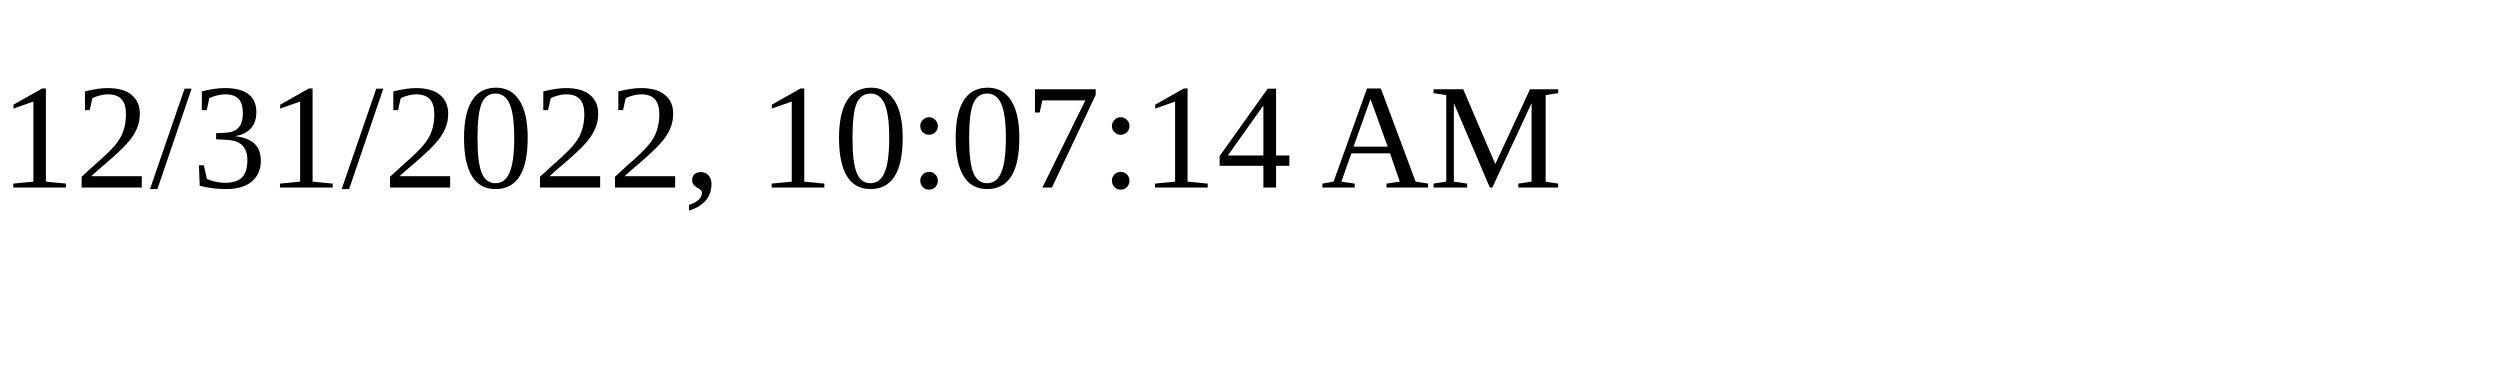
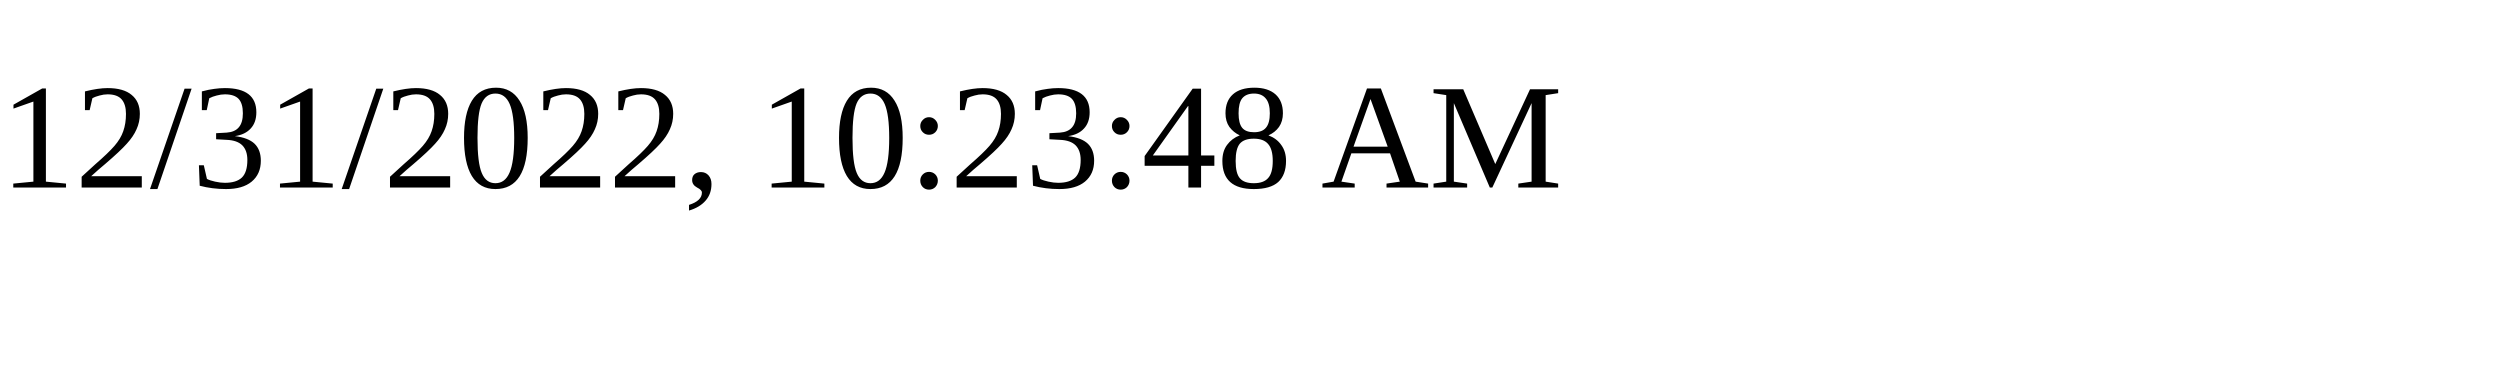
<svg xmlns="http://www.w3.org/2000/svg" height="30" width="200">
-   <text x="0" y="15">12/31/2022, 10:07:14 AM</text>
+   <text x="0" y="15">12/31/2022, 10:23:48 AM</text>
</svg>
